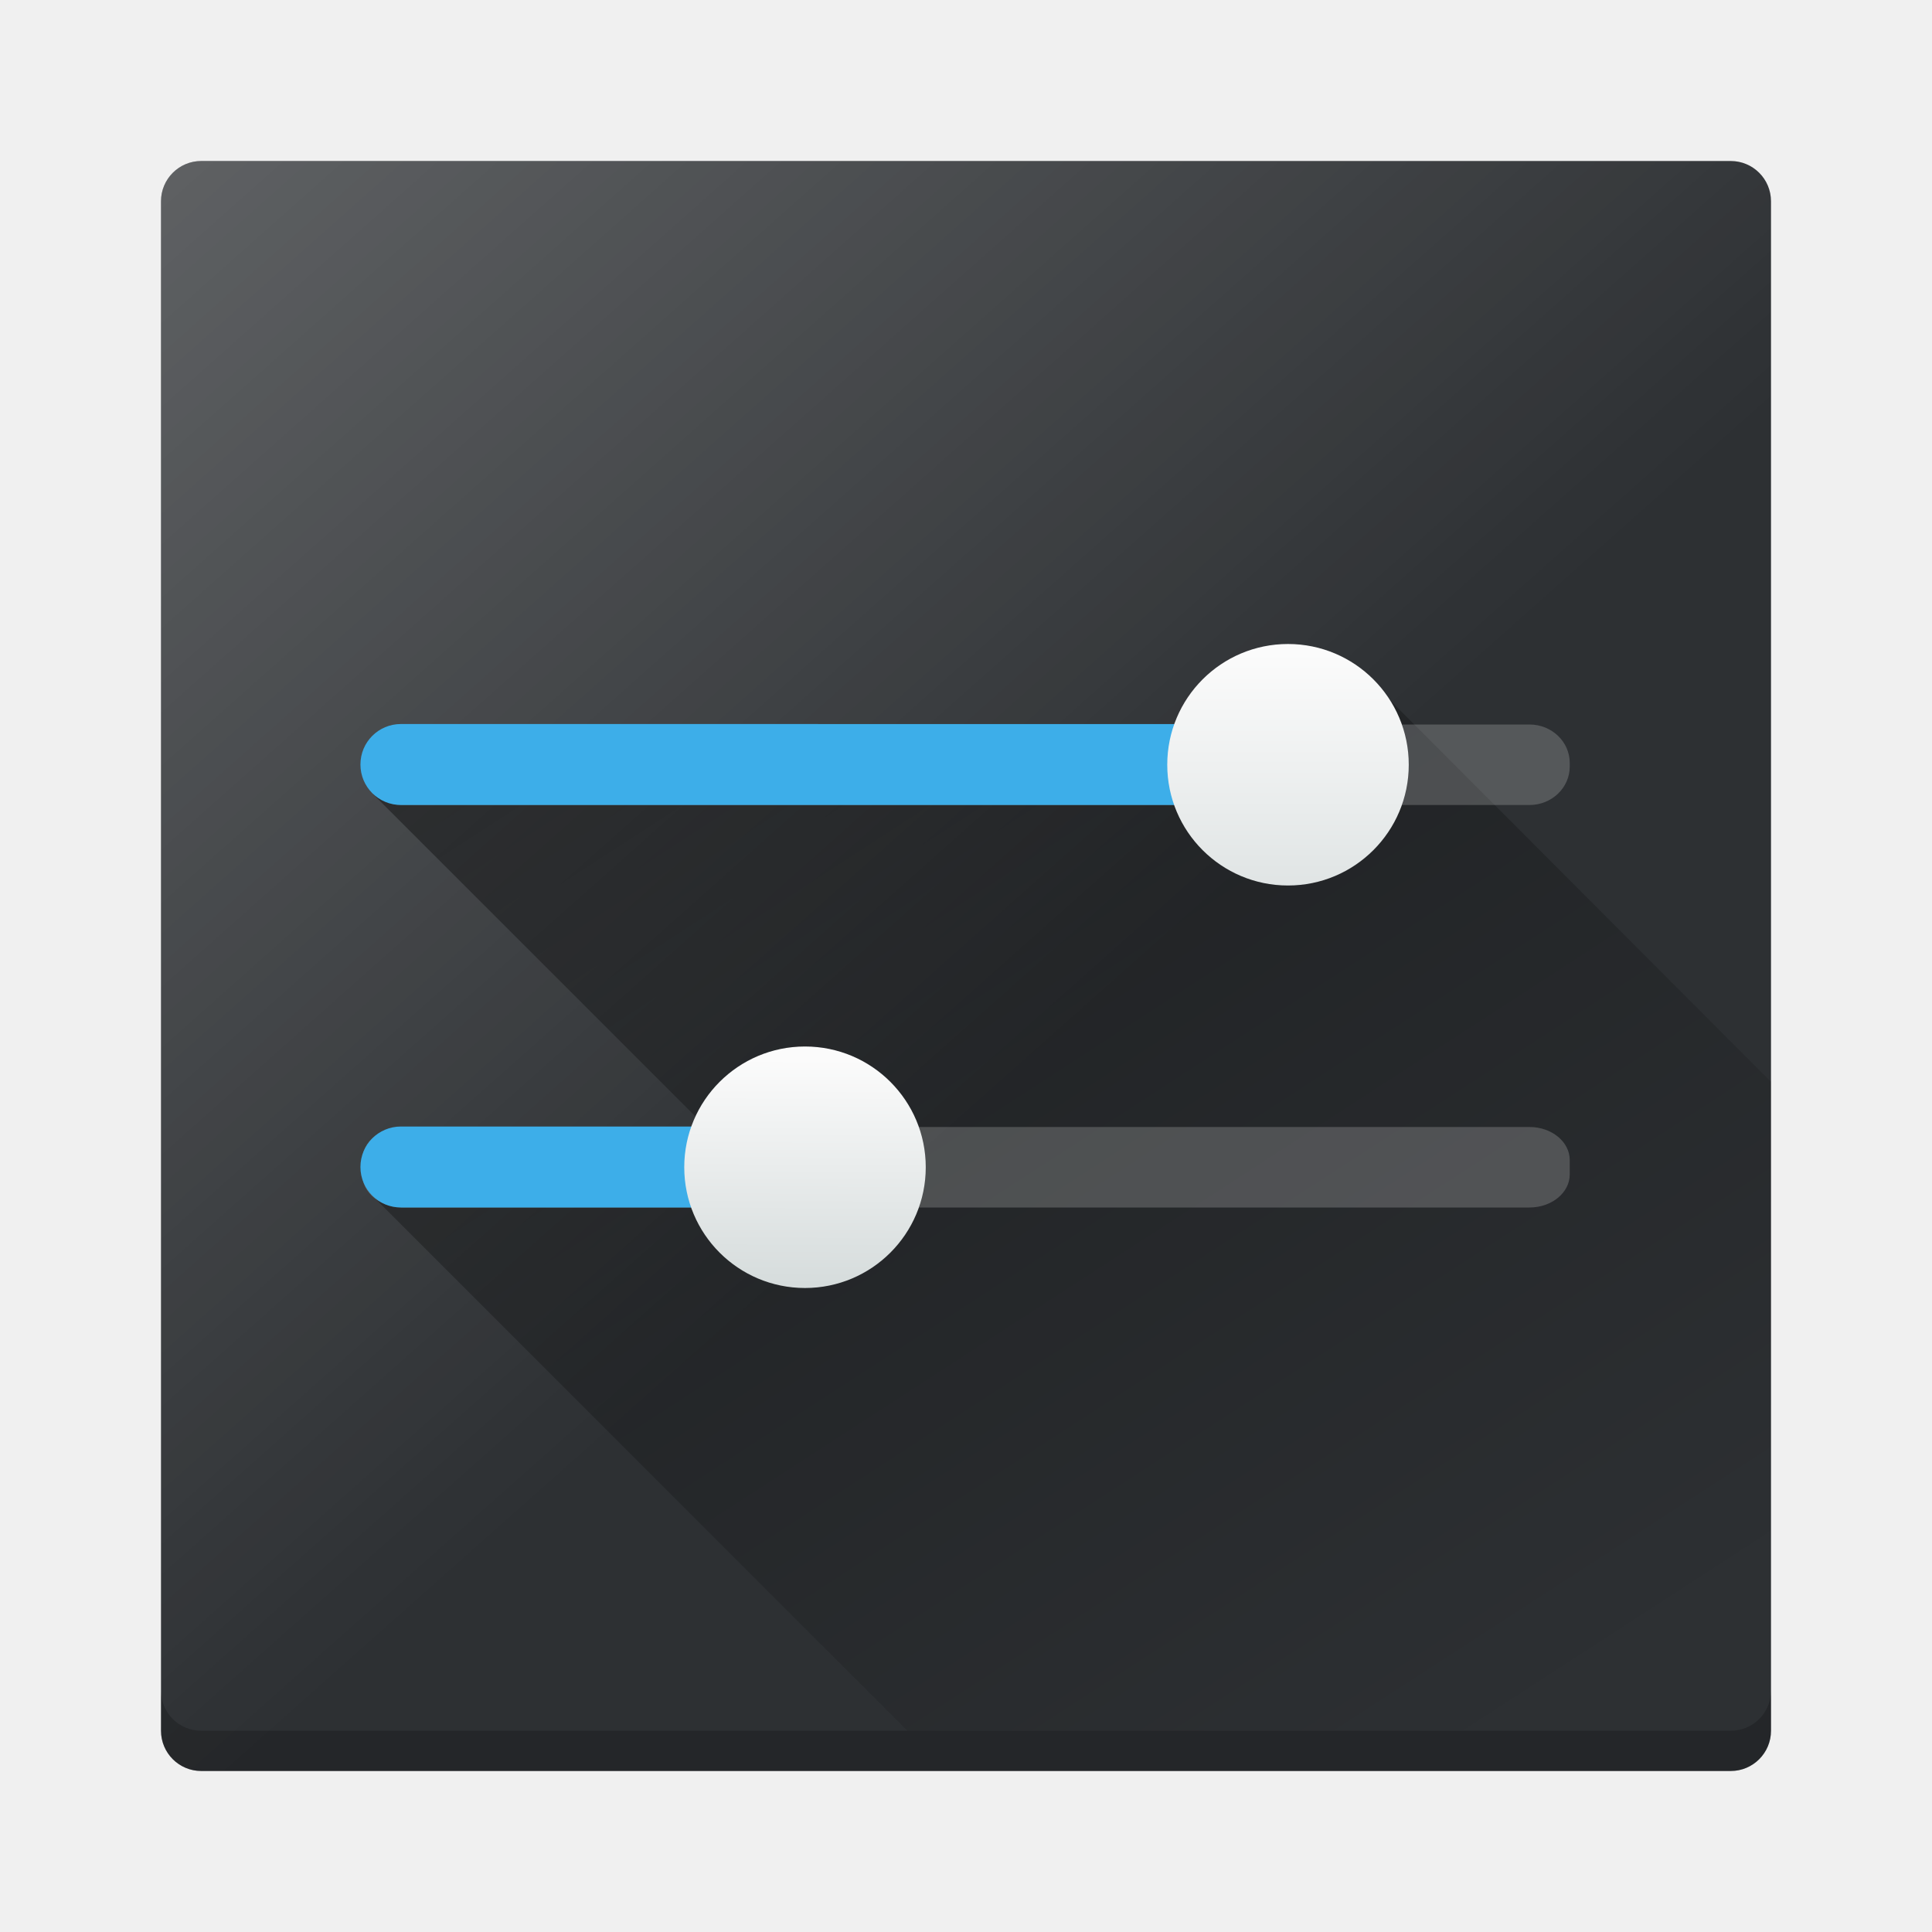
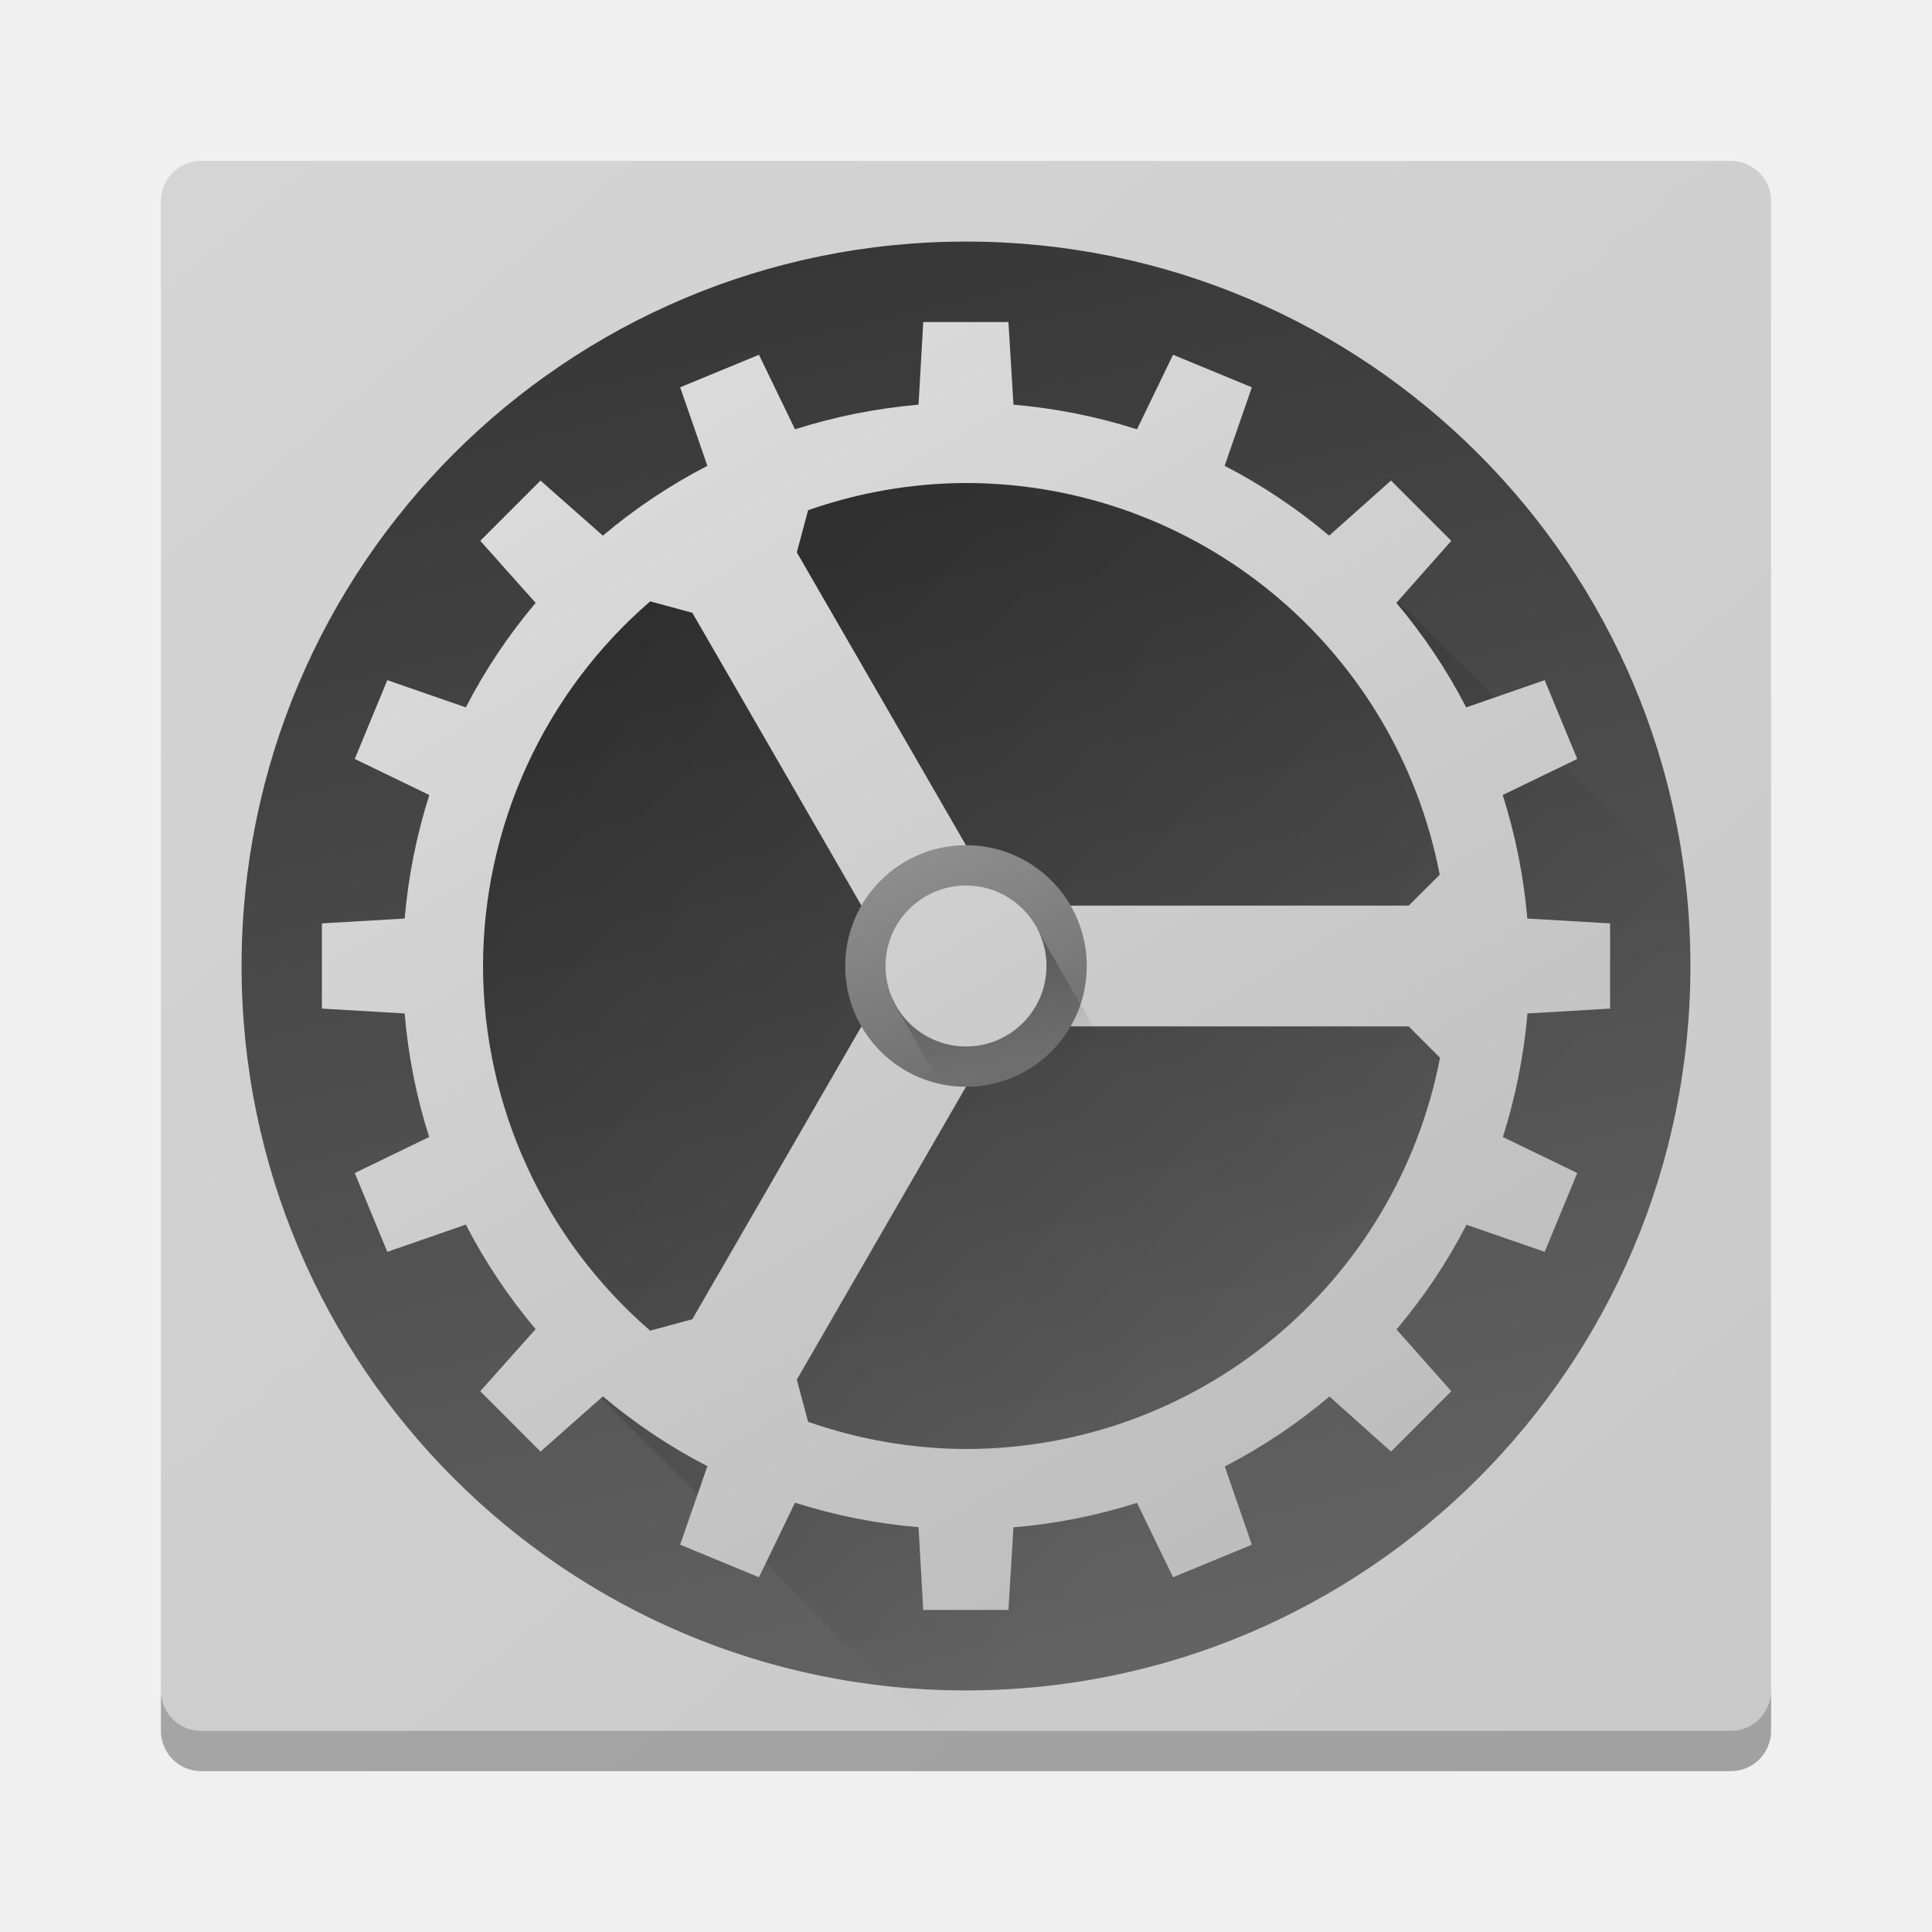
- <svg xmlns="http://www.w3.org/2000/svg" xmlns:xlink="http://www.w3.org/1999/xlink" width="48" height="48" id="svg2" version="1.1">
-   <defs id="defs4">
-     <linearGradient x1="36" gradientUnits="userSpaceOnUse" x2="14" y2="12" y1="44" id="linearGradient4538">
-       <stop offset="0" stop-color="#f4f5f5" id="stop4536" style="stop-color:#fbfbfb;stop-opacity:1" />
-       <stop stop-color="#536161" id="stop4534" style="stop-color:#bfc9c9;stop-opacity:1" offset="1" />
+ <svg xmlns="http://www.w3.org/2000/svg" xmlns:xlink="http://www.w3.org/1999/xlink" width="48" height="48" viewBox="0 0 12.7 12.7" version="1.1" id="svg5">
+   <defs id="defs2">
+     <linearGradient id="linearGradient866">
+       <stop style="stop-color:#ffffff;stop-opacity:1;" offset="0" id="stop862" />
+       <stop style="stop-color:#ffffff;stop-opacity:0;" offset="1" id="stop864" />
    </linearGradient>
-     <linearGradient id="linearGradient4298">
-       <stop style="stop-color:#000000;stop-opacity:1;" offset="0" id="stop4300" />
-       <stop style="stop-color:#000000;stop-opacity:0;" offset="1" id="stop4302" />
+     <linearGradient id="linearGradient21103">
+       <stop style="stop-color:#666666;stop-opacity:1;" offset="0" id="stop21099" />
+       <stop style="stop-color:#999999;stop-opacity:1" offset="1" id="stop21101" />
    </linearGradient>
-     <linearGradient id="linearGradient4214">
-       <stop style="stop-color:#ffffff;stop-opacity:1;" offset="0" id="stop4216" />
-       <stop style="stop-color:#ffffff;stop-opacity:0;" offset="1" id="stop4218" />
+     <linearGradient id="linearGradient18507">
+       <stop style="stop-color:#000000;stop-opacity:1;" offset="0" id="stop18503" />
+       <stop style="stop-color:#000000;stop-opacity:0;" offset="1" id="stop18505" />
    </linearGradient>
-     <linearGradient id="b" y1="44" y2="12" x2="14" gradientUnits="userSpaceOnUse" x1="36">
-       <stop style="stop-color:#fbfbfb;stop-opacity:1" id="stop14" stop-color="#f4f5f5" offset="0" />
-       <stop style="stop-color:#bfc9c9;stop-opacity:1" id="stop12" stop-color="#536161" offset="1" />
+     <linearGradient id="linearGradient15821">
+       <stop style="stop-color:#333333;stop-opacity:1;" offset="0" id="stop15817" />
+       <stop style="stop-color:#666666;stop-opacity:1" offset="1" id="stop15819" />
    </linearGradient>
-     <style id="current-color-scheme" type="text/css">
-    .ColorScheme-Text { color:#4d4d4d; }
-   </style>
-     <linearGradient xlink:href="#linearGradient4214" id="linearGradient4220" x1="1" y1="0" x2="25" y2="27" gradientUnits="userSpaceOnUse" />
-     <linearGradient xlink:href="#linearGradient4298" id="linearGradient4304" x1="26.929" y1="5.995" x2="47.121" y2="37.127" gradientUnits="userSpaceOnUse" />
-     <linearGradient xlink:href="#linearGradient4538" id="linearGradient4544" x1="31.533" y1="16.222" x2="31.533" y2="29.131" gradientUnits="userSpaceOnUse" />
-     <linearGradient xlink:href="#b" id="linearGradient4546" x1="20.186" y1="26.304" x2="20.14" y2="35.373" gradientUnits="userSpaceOnUse" />
+     <linearGradient id="linearGradient13061">
+       <stop style="stop-color:#b3b3b3;stop-opacity:1;" offset="0" id="stop13057" />
+       <stop style="stop-color:#e6e6e6;stop-opacity:1" offset="1" id="stop13059" />
+     </linearGradient>
+     <linearGradient xlink:href="#linearGradient15821" id="linearGradient15823" x1="4.501" y1="0.973" x2="6.987" y2="11.713" gradientUnits="userSpaceOnUse" />
+     <linearGradient xlink:href="#linearGradient13061" id="linearGradient16261" x1="9.858" y1="12.746" x2="2.33" y2="-0.03" gradientUnits="userSpaceOnUse" />
+     <linearGradient xlink:href="#linearGradient18507" id="linearGradient18509" x1="13.309" y1="14.977" x2="32.968" y2="33.339" gradientUnits="userSpaceOnUse" />
+     <linearGradient xlink:href="#linearGradient21103" id="linearGradient21105" x1="6.639" y1="7.062" x2="6.024" y2="5.519" gradientUnits="userSpaceOnUse" gradientTransform="matrix(1.5,0,0,1.5,-3.175001,-3.175001)" />
+     <linearGradient xlink:href="#linearGradient13061" id="linearGradient21607" x1="10.273" y1="12.772" x2="2.807" y2="0.011" gradientUnits="userSpaceOnUse" />
+     <linearGradient xlink:href="#linearGradient18507" id="linearGradient22594" x1="0.405" y1="7.097" x2="-0.274" y2="9.69" gradientUnits="userSpaceOnUse" gradientTransform="rotate(-30,-1.812211,-4.156256)" />
+     <linearGradient xlink:href="#linearGradient866" id="linearGradient868" x1="0.006" y1="-0.004" x2="11.674" y2="13.708" gradientUnits="userSpaceOnUse" />
  </defs>
-   <rect style="fill:#2d3033;fill-opacity:1" id="rect23" height="40" rx="1" y="4" x="4" width="40" ry="1" />
-   <rect style="opacity:0.276;fill:url(#linearGradient4220);fill-opacity:1" id="rect4212" height="40" rx="1" y="4" x="4" width="40" ry="1" />
-   <path style="color:#000000;clip-rule:nonzero;display:inline;overflow:visible;visibility:visible;opacity:0.4;isolation:auto;mix-blend-mode:normal;color-interpolation:sRGB;color-interpolation-filters:linearRGB;solid-color:#000000;solid-opacity:1;fill:url(#linearGradient4304);fill-opacity:1;fill-rule:evenodd;stroke:none;stroke-width:1;stroke-linecap:butt;stroke-linejoin:miter;stroke-miterlimit:4;stroke-dasharray:none;stroke-dashoffset:0;stroke-opacity:1;color-rendering:auto;image-rendering:auto;shape-rendering:auto;text-rendering:auto;enable-background:accumulate" d="M 9.231,29.687 22.544,43 H 44 L 43.996,26.875 34.031,16.891 28.718,18.704 9.281,19.742 18,28.461 Z" id="path4265" />
-   <path style="opacity:0.2;fill:#000000;fill-opacity:1" d="m 4,42 v 1 c 0,0.554 0.446,1 1,1 h 38 c 0.554,0 1,-0.446 1,-1 v -1 c 0,0.554 -0.446,1 -1,1 H 5 C 4.446,43 4,42.554 4,42 Z" id="rect4185" />
-   <rect style="color:#000000;clip-rule:nonzero;display:inline;overflow:visible;visibility:visible;opacity:0.194;isolation:auto;mix-blend-mode:normal;color-interpolation:sRGB;color-interpolation-filters:linearRGB;solid-color:#000000;solid-opacity:1;fill:#ffffff;fill-opacity:1;fill-rule:evenodd;stroke:none;stroke-width:1;stroke-linecap:butt;stroke-linejoin:miter;stroke-miterlimit:4;stroke-dasharray:none;stroke-dashoffset:0;stroke-opacity:1;marker:none;color-rendering:auto;image-rendering:auto;shape-rendering:auto;text-rendering:auto;enable-background:accumulate" id="rect4159" width="30" height="2" x="9" y="18" rx="1" ry="0.956" />
-   <path id="path4172" d="m 9.961,17.988 c -0.557,0 -1.006,0.449 -1.006,1.006 0,0.557 0.449,1.006 1.006,1.006 H 31.018 v -2.011 z" style="color:#000000;clip-rule:nonzero;display:inline;overflow:visible;visibility:visible;opacity:1;isolation:auto;mix-blend-mode:normal;color-interpolation:sRGB;color-interpolation-filters:linearRGB;solid-color:#000000;solid-opacity:1;fill:#3daee9;fill-opacity:1;fill-rule:evenodd;stroke:none;stroke-width:1;stroke-linecap:butt;stroke-linejoin:miter;stroke-miterlimit:4;stroke-dasharray:none;stroke-dashoffset:0;stroke-opacity:1;marker:none;color-rendering:auto;image-rendering:auto;shape-rendering:auto;text-rendering:auto;enable-background:accumulate" />
-   <circle cy="19" cx="32" id="circle4174" style="color:#000000;clip-rule:nonzero;display:inline;overflow:visible;visibility:visible;opacity:1;isolation:auto;mix-blend-mode:normal;color-interpolation:sRGB;color-interpolation-filters:linearRGB;solid-color:#000000;solid-opacity:1;fill:url(#linearGradient4544);fill-opacity:1;fill-rule:evenodd;stroke:none;stroke-width:1.03;stroke-linecap:butt;stroke-linejoin:miter;stroke-miterlimit:4;stroke-dasharray:none;stroke-dashoffset:0;stroke-opacity:1;marker:none;color-rendering:auto;image-rendering:auto;shape-rendering:auto;text-rendering:auto;enable-background:accumulate" r="3" />
-   <rect ry="0.823" rx="1" y="28" x="9" height="2" width="30" id="rect4225" style="color:#000000;clip-rule:nonzero;display:inline;overflow:visible;visibility:visible;opacity:0.194;isolation:auto;mix-blend-mode:normal;color-interpolation:sRGB;color-interpolation-filters:linearRGB;solid-color:#000000;solid-opacity:1;fill:#ffffff;fill-opacity:1;fill-rule:evenodd;stroke:none;stroke-width:1;stroke-linecap:butt;stroke-linejoin:miter;stroke-miterlimit:4;stroke-dasharray:none;stroke-dashoffset:0;stroke-opacity:1;marker:none;color-rendering:auto;image-rendering:auto;shape-rendering:auto;text-rendering:auto;enable-background:accumulate" />
-   <path style="color:#000000;clip-rule:nonzero;display:inline;overflow:visible;visibility:visible;opacity:1;isolation:auto;mix-blend-mode:normal;color-interpolation:sRGB;color-interpolation-filters:linearRGB;solid-color:#000000;solid-opacity:1;fill:#3daee9;fill-opacity:1;fill-rule:evenodd;stroke:none;stroke-width:1;stroke-linecap:butt;stroke-linejoin:miter;stroke-miterlimit:4;stroke-dasharray:none;stroke-dashoffset:0;stroke-opacity:1;marker:none;color-rendering:auto;image-rendering:auto;shape-rendering:auto;text-rendering:auto;enable-background:accumulate" d="m 9.961,27.988 c -0.557,0 -1.006,0.449 -1.006,1.006 0,0.557 0.449,1.006 1.006,1.006 H 21.018 v -2.011 z" id="path4227" />
-   <circle style="color:#000000;clip-rule:nonzero;display:inline;overflow:visible;visibility:visible;opacity:1;isolation:auto;mix-blend-mode:normal;color-interpolation:sRGB;color-interpolation-filters:linearRGB;solid-color:#000000;solid-opacity:1;fill:url(#linearGradient4546);fill-opacity:1;fill-rule:evenodd;stroke:none;stroke-width:1.03;stroke-linecap:butt;stroke-linejoin:miter;stroke-miterlimit:4;stroke-dasharray:none;stroke-dashoffset:0;stroke-opacity:1;marker:none;color-rendering:auto;image-rendering:auto;shape-rendering:auto;text-rendering:auto;enable-background:accumulate" id="circle4229" cx="20" cy="29" r="3" />
+   <g id="layer1">
+     <path id="rect23" style="fill:#c7c7c7;stroke-width:0.265;fill-opacity:1" d="M 1.323,1.058 H 11.377 c 0.147,0 0.265,0.118 0.265,0.265 V 11.377 c 0,0.147 -0.118,0.265 -0.265,0.265 H 1.323 c -0.147,0 -0.265,-0.118 -0.265,-0.265 V 1.323 c 0,-0.147 0.118,-0.265 0.265,-0.265 z" />
+     <circle style="fill:url(#linearGradient15823);fill-opacity:1;stroke-width:1.522" id="path13475" cx="6.35" cy="6.35" r="4.762" />
+     <path id="rect17678" style="opacity:0.3;fill:url(#linearGradient18509);fill-opacity:1;stroke-width:1.59" d="M 22.82,10.055 13.309,14.977 10.055,25.18 14.201,34 24.193,43.992 A 20,20 0 0 0 43.992,24.193 L 34,14.201 28.248,10.664 Z" transform="scale(0.2645833)" />
+     <path id="rect990" style="fill:url(#linearGradient16261);fill-opacity:1;stroke-width:0.169" d="M 2.332,7.711 2.546,8.229 3.062,8.05 C 3.189,8.296 3.343,8.526 3.521,8.737 L 3.157,9.145 3.553,9.542 3.963,9.179 C 4.174,9.357 4.404,9.511 4.65,9.638 l -0.179,0.516 0.518,0.214 0.237,-0.49 c 0.264,0.084 0.536,0.138 0.812,0.161 l 0.031,0.544 0.56,10e-7 0.033,-0.543 C 6.938,10.017 7.21,9.963 7.474,9.879 L 7.711,10.368 8.229,10.154 8.051,9.64 C 8.297,9.513 8.527,9.359 8.739,9.18 L 9.144,9.542 9.54,9.145 9.18,8.739 C 9.359,8.527 9.513,8.297 9.64,8.051 L 10.154,8.229 10.368,7.711 9.879,7.474 C 9.963,7.21 10.017,6.938 10.041,6.662 l 0.543,-0.032 V 6.07 l -0.544,-0.032 C 10.016,5.762 9.962,5.49 9.878,5.226 L 10.368,4.989 10.154,4.471 9.638,4.65 C 9.511,4.404 9.357,4.174 9.179,3.963 L 9.54,3.555 9.144,3.159 8.737,3.521 C 8.526,3.343 8.296,3.189 8.05,3.062 L 8.229,2.546 7.711,2.332 7.474,2.822 C 7.21,2.738 6.938,2.684 6.662,2.66 L 6.629,2.117 H 6.069 L 6.038,2.66 C 5.762,2.684 5.49,2.738 5.226,2.822 L 4.989,2.332 4.471,2.546 4.65,3.062 C 4.404,3.189 4.174,3.343 3.963,3.521 L 3.553,3.159 3.157,3.555 3.521,3.963 C 3.343,4.174 3.189,4.404 3.062,4.65 L 2.546,4.471 2.332,4.989 2.822,5.226 C 2.738,5.49 2.684,5.762 2.66,6.038 l -0.544,0.032 -2e-7,0.56 0.544,0.032 c 0.023,0.276 0.077,0.548 0.161,0.812 z M 3.175,6.35 C 3.177,5.43 3.577,4.555 4.274,3.953 L 4.551,4.028 5.892,6.35 4.551,8.672 4.274,8.747 C 3.577,8.145 3.177,7.27 3.175,6.35 Z m 2.063,2.719 1.341,-2.322 2.681,10e-8 0.206,0.206 C 9.177,8.446 7.871,9.524 6.35,9.525 5.997,9.524 5.646,9.463 5.312,9.346 Z m 0,-5.438 0.074,-0.277 C 5.646,3.237 5.997,3.176 6.35,3.175 c 1.521,0.002 2.826,1.081 3.114,2.575 L 9.26,5.953 H 6.579 Z" />
+     <circle style="opacity:1;fill:url(#linearGradient21105);fill-opacity:1;stroke-width:0.122" id="path19439" cx="6.35" cy="6.35" r="0.794" />
+     <path id="rect22041" style="opacity:1;fill:url(#linearGradient22594);fill-opacity:1;stroke-width:0.758" d="M 5.867,6.579 5.883,6.196 6.484,5.897 6.784,6.05 7.842,7.883 6.926,8.412 Z" />
+     <circle style="fill:url(#linearGradient21607);fill-opacity:1;stroke-width:0.081" id="path19439-3" cx="6.35" cy="6.35" r="0.529" />
+     <path id="rect4212" style="opacity:0.276;fill:url(#linearGradient868);fill-opacity:1;stroke-width:0.265" d="m 1.323,1.058 c -0.147,0 -0.265,0.118 -0.265,0.265 V 11.377 c 0,0.147 0.118,0.265 0.265,0.265 H 11.377 c 0.147,0 0.265,-0.118 0.265,-0.265 V 1.323 c 0,-0.147 -0.118,-0.265 -0.265,-0.265 z M 6.35,1.587 A 4.762,4.762 0 0 1 11.113,6.35 4.762,4.762 0 0 1 6.35,11.113 4.762,4.762 0 0 1 1.587,6.35 4.762,4.762 0 0 1 6.35,1.587 Z" />
+     <path style="opacity:0.2;fill:#000000;fill-opacity:1;stroke-width:0.265" d="m 1.058,11.113 v 0.265 c 0,0.147 0.118,0.265 0.265,0.265 H 11.377 c 0.147,0 0.265,-0.118 0.265,-0.265 V 11.113 c 0,0.147 -0.118,0.265 -0.265,0.265 H 1.323 c -0.147,0 -0.265,-0.118 -0.265,-0.265 z" id="rect4185" />
+   </g>
</svg>
